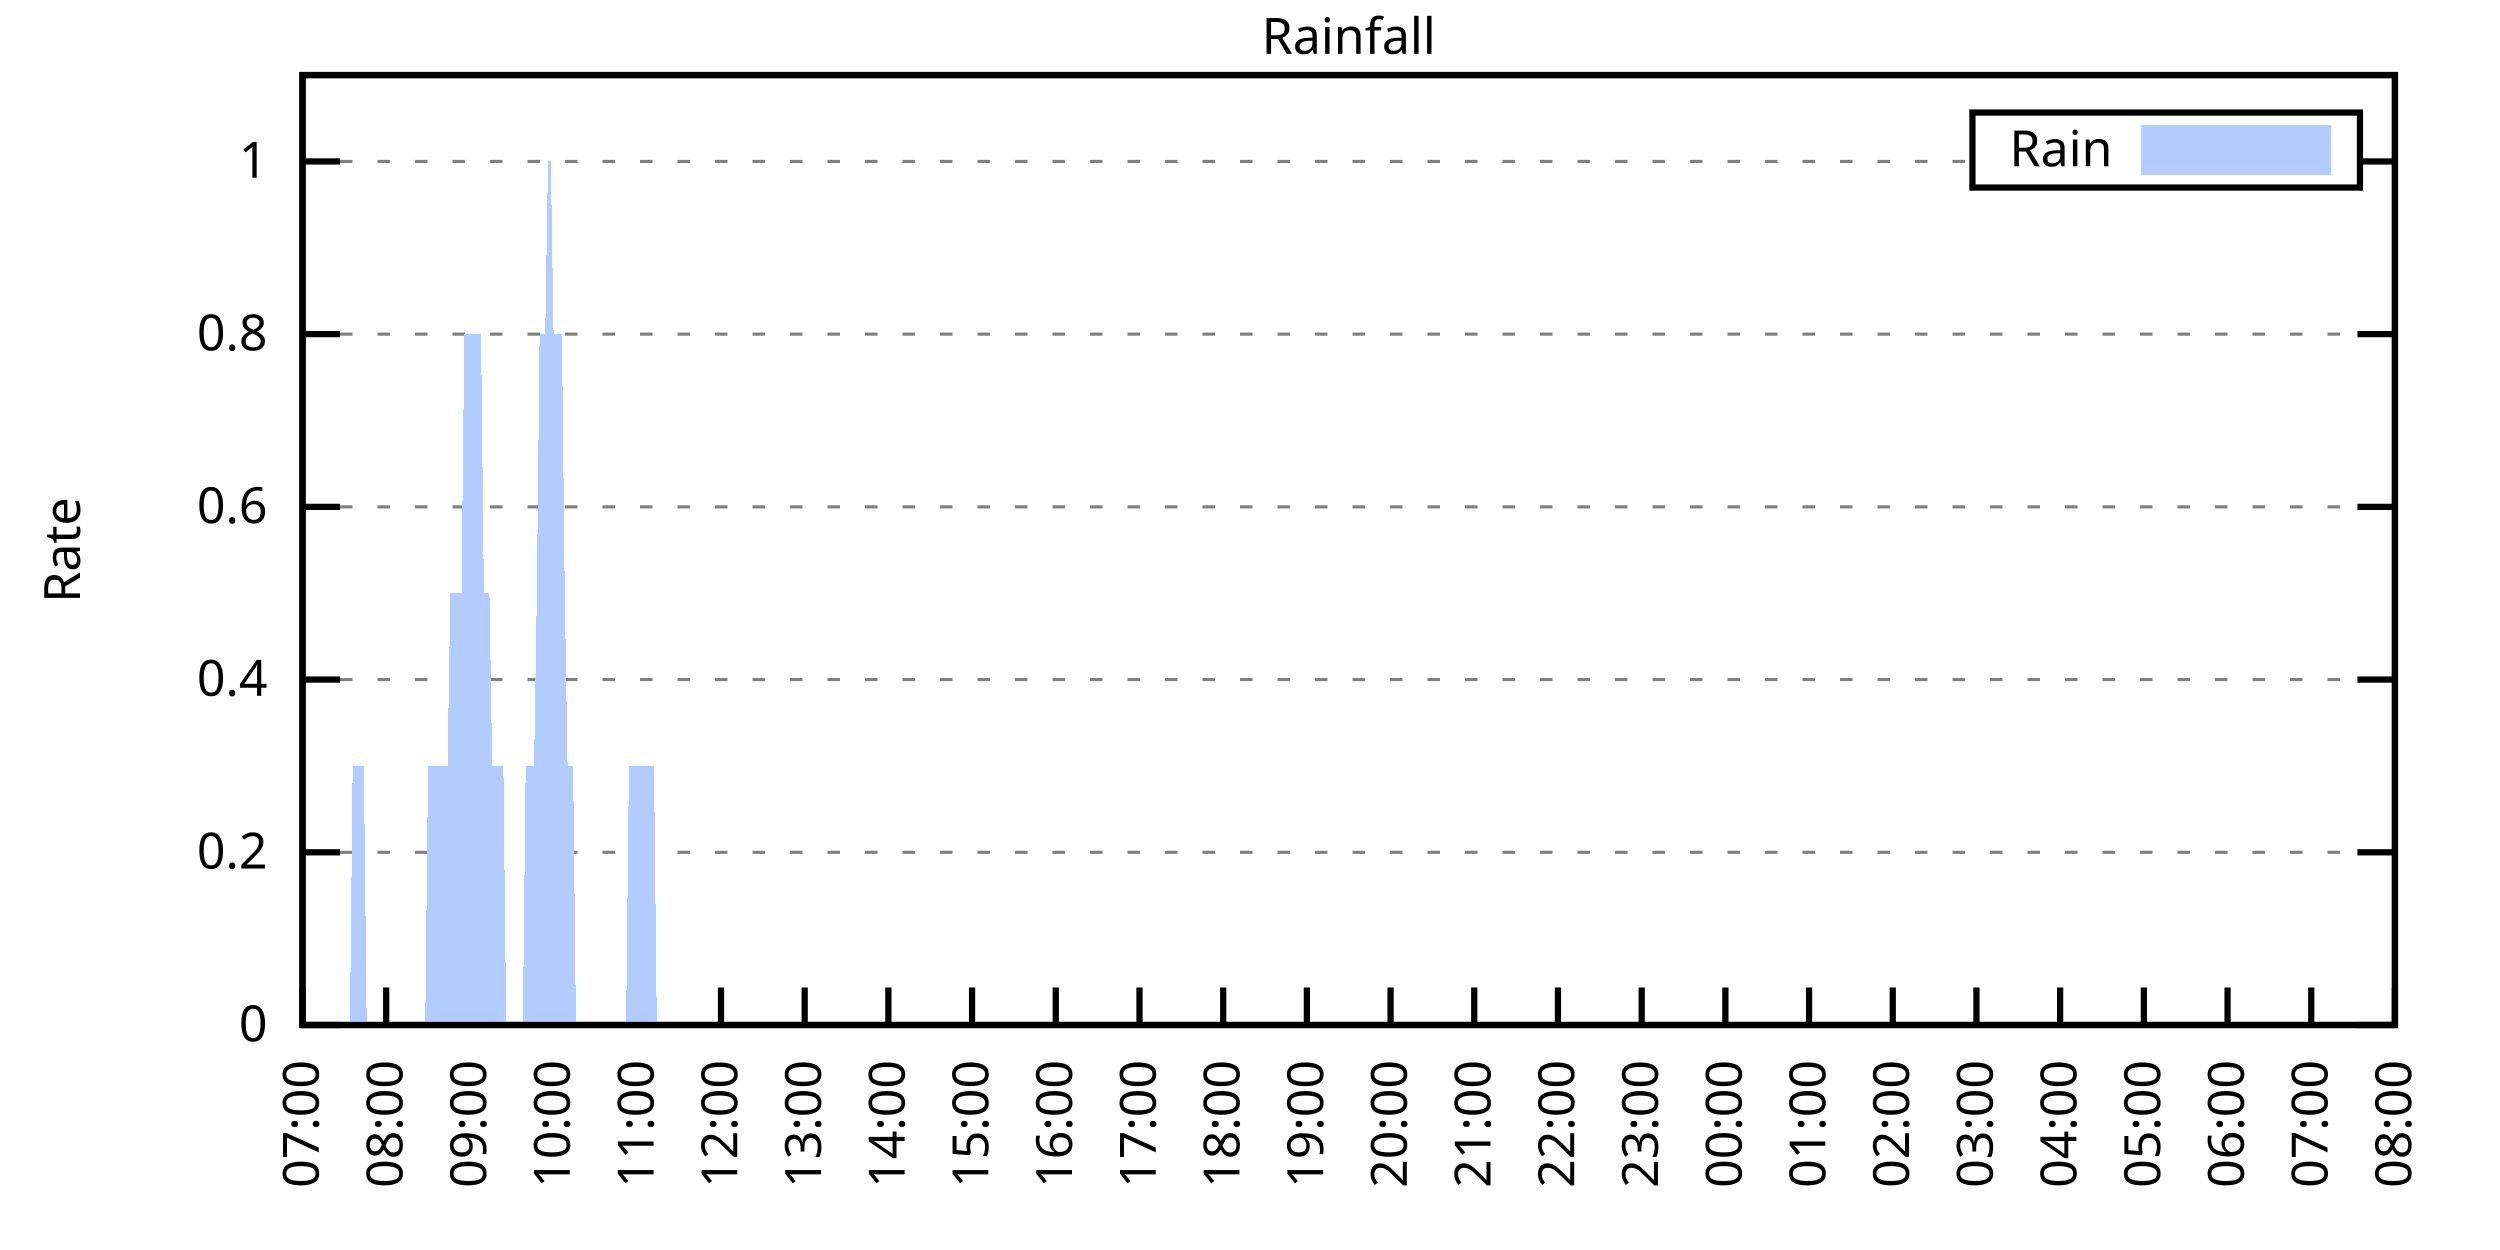
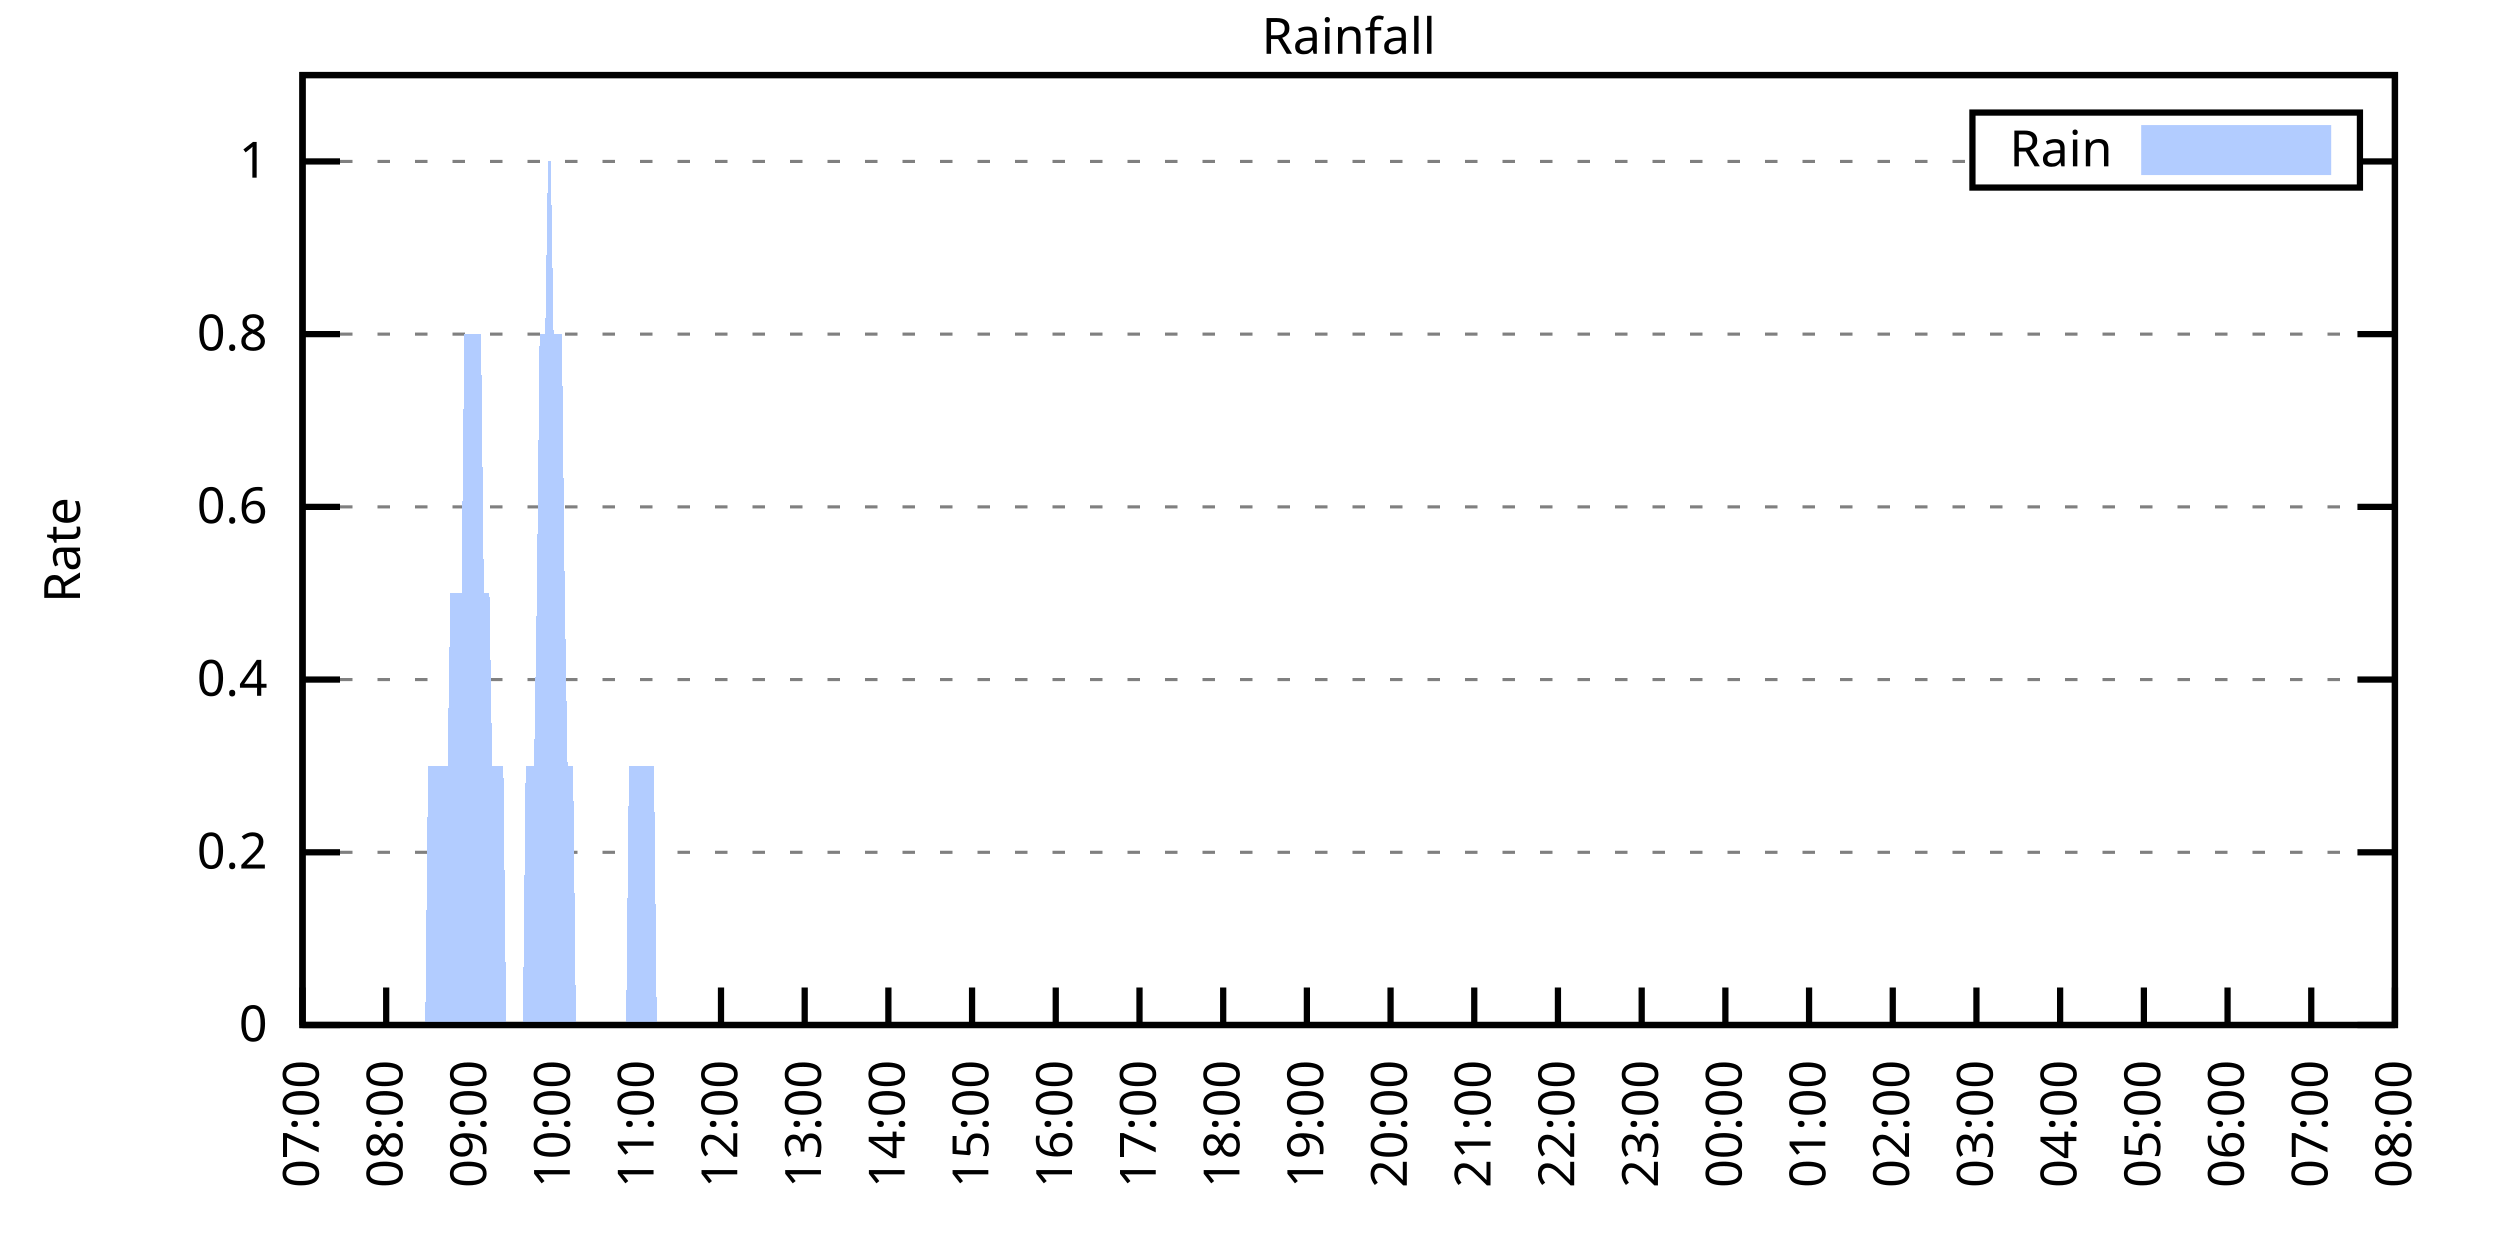
<svg xmlns="http://www.w3.org/2000/svg" xmlns:xlink="http://www.w3.org/1999/xlink" width="400" height="200" viewBox="0 0 400 200">
  <g id="gnuplot_canvas">
    <rect x="0" y="0" width="400" height="200" fill="none" />
    <defs>
      <circle id="gpDot" r="0.5" stroke-width="0.5" stroke="currentColor" />
      <path id="gpPt0" stroke-width="0.333" stroke="currentColor" d="M-1,0 h2 M0,-1 v2" />
      <path id="gpPt1" stroke-width="0.333" stroke="currentColor" d="M-1,-1 L1,1 M1,-1 L-1,1" />
      <path id="gpPt2" stroke-width="0.333" stroke="currentColor" d="M-1,0 L1,0 M0,-1 L0,1 M-1,-1 L1,1 M-1,1 L1,-1" />
      <rect id="gpPt3" stroke-width="0.333" stroke="currentColor" x="-1" y="-1" width="2" height="2" />
      <rect id="gpPt4" stroke-width="0.333" stroke="currentColor" fill="currentColor" x="-1" y="-1" width="2" height="2" />
      <circle id="gpPt5" stroke-width="0.333" stroke="currentColor" cx="0" cy="0" r="1" />
      <use xlink:href="#gpPt5" id="gpPt6" fill="currentColor" stroke="none" />
      <path id="gpPt7" stroke-width="0.333" stroke="currentColor" d="M0,-1.33 L-1.33,0.67 L1.33,0.67 z" />
      <use xlink:href="#gpPt7" id="gpPt8" fill="currentColor" stroke="none" />
      <use xlink:href="#gpPt7" id="gpPt9" stroke="currentColor" transform="rotate(180)" />
      <use xlink:href="#gpPt9" id="gpPt10" fill="currentColor" stroke="none" />
      <use xlink:href="#gpPt3" id="gpPt11" stroke="currentColor" transform="rotate(45)" />
      <use xlink:href="#gpPt11" id="gpPt12" fill="currentColor" stroke="none" />
      <path id="gpPt13" stroke-width="0.333" stroke="currentColor" d="M0,1.330 L1.265,0.411 L0.782,-1.067 L-0.782,-1.076 L-1.265,0.411 z" />
      <use xlink:href="#gpPt13" id="gpPt14" fill="currentColor" stroke="none" />
      <filter id="textbox" filterUnits="objectBoundingBox" x="0" y="0" height="1" width="1">
        <feFlood flood-color="white" flood-opacity="1" result="bgnd" />
        <feComposite in="SourceGraphic" in2="bgnd" operator="atop" />
      </filter>
      <filter id="greybox" filterUnits="objectBoundingBox" x="0" y="0" height="1" width="1">
        <feFlood flood-color="lightgrey" flood-opacity="1" result="grey" />
        <feComposite in="SourceGraphic" in2="grey" operator="atop" />
      </filter>
    </defs>
    <g fill="none" color="white" stroke="currentColor" stroke-width="1.00" stroke-linecap="butt" stroke-linejoin="miter">
</g>
    <g fill="none" color="black" stroke="currentColor" stroke-width="1.00" stroke-linecap="butt" stroke-linejoin="miter">
      <g stroke="none" shape-rendering="crispEdges">
        <polygon fill="rgb(255, 255, 255)" points="48.40,164.00 383.18,164.00 383.18,12.02 48.40,12.02 " />
      </g>
    </g>
    <g fill="none" color="black" stroke="currentColor" stroke-width="1.00" stroke-linecap="butt" stroke-linejoin="miter">
</g>
    <g fill="none" color="black" stroke="black" stroke-width="0.50" stroke-linecap="butt" stroke-linejoin="miter">
</g>
    <g fill="none" color="gray" stroke="currentColor" stroke-width="0.50" stroke-linecap="butt" stroke-linejoin="miter">
      <path stroke="gray" stroke-dasharray="2,4" class="gridline" d="M48.40,164.00 L383.19,164.00  " />
    </g>
    <g fill="none" color="gray" stroke="gray" stroke-width="1.00" stroke-linecap="butt" stroke-linejoin="miter">
</g>
    <g fill="none" color="black" stroke="currentColor" stroke-width="1.00" stroke-linecap="butt" stroke-linejoin="miter">
      <path stroke="black" d="M48.40,164.00 L54.40,164.00 M383.19,164.00 L377.19,164.00  " />
      <g transform="translate(42.80,166.60)" stroke="none" fill="black" font-family="Sans" font-size="8.00" text-anchor="end">
        <text>
          <tspan font-family="Sans"> 0</tspan>
        </text>
      </g>
    </g>
    <g fill="none" color="black" stroke="currentColor" stroke-width="1.00" stroke-linecap="butt" stroke-linejoin="miter">
</g>
    <g fill="none" color="black" stroke="black" stroke-width="0.50" stroke-linecap="butt" stroke-linejoin="miter">
</g>
    <g fill="none" color="gray" stroke="currentColor" stroke-width="0.50" stroke-linecap="butt" stroke-linejoin="miter">
      <path stroke="gray" stroke-dasharray="2,4" class="gridline" d="M48.40,136.37 L383.19,136.37  " />
    </g>
    <g fill="none" color="gray" stroke="gray" stroke-width="1.00" stroke-linecap="butt" stroke-linejoin="miter">
</g>
    <g fill="none" color="black" stroke="currentColor" stroke-width="1.00" stroke-linecap="butt" stroke-linejoin="miter">
      <path stroke="black" d="M48.40,136.37 L54.40,136.37 M383.19,136.37 L377.19,136.37  " />
      <g transform="translate(42.80,138.97)" stroke="none" fill="black" font-family="Sans" font-size="8.00" text-anchor="end">
        <text>
          <tspan font-family="Sans"> 0.2</tspan>
        </text>
      </g>
    </g>
    <g fill="none" color="black" stroke="currentColor" stroke-width="1.00" stroke-linecap="butt" stroke-linejoin="miter">
</g>
    <g fill="none" color="black" stroke="black" stroke-width="0.50" stroke-linecap="butt" stroke-linejoin="miter">
</g>
    <g fill="none" color="gray" stroke="currentColor" stroke-width="0.50" stroke-linecap="butt" stroke-linejoin="miter">
      <path stroke="gray" stroke-dasharray="2,4" class="gridline" d="M48.40,108.73 L383.19,108.73  " />
    </g>
    <g fill="none" color="gray" stroke="gray" stroke-width="1.00" stroke-linecap="butt" stroke-linejoin="miter">
</g>
    <g fill="none" color="black" stroke="currentColor" stroke-width="1.00" stroke-linecap="butt" stroke-linejoin="miter">
      <path stroke="black" d="M48.40,108.73 L54.40,108.73 M383.19,108.73 L377.19,108.73  " />
      <g transform="translate(42.80,111.33)" stroke="none" fill="black" font-family="Sans" font-size="8.00" text-anchor="end">
        <text>
          <tspan font-family="Sans"> 0.4</tspan>
        </text>
      </g>
    </g>
    <g fill="none" color="black" stroke="currentColor" stroke-width="1.00" stroke-linecap="butt" stroke-linejoin="miter">
</g>
    <g fill="none" color="black" stroke="black" stroke-width="0.50" stroke-linecap="butt" stroke-linejoin="miter">
</g>
    <g fill="none" color="gray" stroke="currentColor" stroke-width="0.50" stroke-linecap="butt" stroke-linejoin="miter">
      <path stroke="gray" stroke-dasharray="2,4" class="gridline" d="M48.40,81.10 L383.19,81.10  " />
    </g>
    <g fill="none" color="gray" stroke="gray" stroke-width="1.00" stroke-linecap="butt" stroke-linejoin="miter">
</g>
    <g fill="none" color="black" stroke="currentColor" stroke-width="1.00" stroke-linecap="butt" stroke-linejoin="miter">
      <path stroke="black" d="M48.40,81.10 L54.40,81.10 M383.19,81.10 L377.19,81.10  " />
      <g transform="translate(42.80,83.70)" stroke="none" fill="black" font-family="Sans" font-size="8.00" text-anchor="end">
        <text>
          <tspan font-family="Sans"> 0.6</tspan>
        </text>
      </g>
    </g>
    <g fill="none" color="black" stroke="currentColor" stroke-width="1.00" stroke-linecap="butt" stroke-linejoin="miter">
</g>
    <g fill="none" color="black" stroke="black" stroke-width="0.50" stroke-linecap="butt" stroke-linejoin="miter">
</g>
    <g fill="none" color="gray" stroke="currentColor" stroke-width="0.50" stroke-linecap="butt" stroke-linejoin="miter">
      <path stroke="gray" stroke-dasharray="2,4" class="gridline" d="M48.40,53.46 L383.19,53.46  " />
    </g>
    <g fill="none" color="gray" stroke="gray" stroke-width="1.00" stroke-linecap="butt" stroke-linejoin="miter">
</g>
    <g fill="none" color="black" stroke="currentColor" stroke-width="1.00" stroke-linecap="butt" stroke-linejoin="miter">
      <path stroke="black" d="M48.40,53.46 L54.40,53.46 M383.19,53.46 L377.19,53.46  " />
      <g transform="translate(42.80,56.06)" stroke="none" fill="black" font-family="Sans" font-size="8.00" text-anchor="end">
        <text>
          <tspan font-family="Sans"> 0.8</tspan>
        </text>
      </g>
    </g>
    <g fill="none" color="black" stroke="currentColor" stroke-width="1.00" stroke-linecap="butt" stroke-linejoin="miter">
</g>
    <g fill="none" color="black" stroke="black" stroke-width="0.50" stroke-linecap="butt" stroke-linejoin="miter">
</g>
    <g fill="none" color="gray" stroke="currentColor" stroke-width="0.50" stroke-linecap="butt" stroke-linejoin="miter">
      <path stroke="gray" stroke-dasharray="2,4" class="gridline" d="M48.40,25.83 L315.59,25.83 M377.59,25.83 L383.19,25.83  " />
    </g>
    <g fill="none" color="gray" stroke="gray" stroke-width="1.00" stroke-linecap="butt" stroke-linejoin="miter">
</g>
    <g fill="none" color="black" stroke="currentColor" stroke-width="1.00" stroke-linecap="butt" stroke-linejoin="miter">
      <path stroke="black" d="M48.40,25.83 L54.40,25.83 M383.19,25.83 L377.19,25.83  " />
      <g transform="translate(42.80,28.43)" stroke="none" fill="black" font-family="Sans" font-size="8.00" text-anchor="end">
        <text>
          <tspan font-family="Sans"> 1</tspan>
        </text>
      </g>
    </g>
    <g fill="none" color="black" stroke="currentColor" stroke-width="1.00" stroke-linecap="butt" stroke-linejoin="miter">
      <path stroke="black" d="M48.40,164.00 L48.40,158.00  " />
      <g transform="translate(51.00,169.60) rotate(270.00)" stroke="none" fill="black" font-family="Sans" font-size="8.00" text-anchor="end">
        <text>
          <tspan font-family="Sans">07:00</tspan>
        </text>
      </g>
    </g>
    <g fill="none" color="black" stroke="currentColor" stroke-width="1.00" stroke-linecap="butt" stroke-linejoin="miter">
      <path stroke="black" d="M61.79,164.00 L61.79,158.00  " />
      <g transform="translate(64.39,169.60) rotate(270.00)" stroke="none" fill="black" font-family="Sans" font-size="8.00" text-anchor="end">
        <text>
          <tspan font-family="Sans">08:00</tspan>
        </text>
      </g>
    </g>
    <g fill="none" color="black" stroke="currentColor" stroke-width="1.00" stroke-linecap="butt" stroke-linejoin="miter">
      <path stroke="black" d="M75.18,164.00 L75.18,158.00  " />
      <g transform="translate(77.78,169.60) rotate(270.00)" stroke="none" fill="black" font-family="Sans" font-size="8.00" text-anchor="end">
        <text>
          <tspan font-family="Sans">09:00</tspan>
        </text>
      </g>
    </g>
    <g fill="none" color="black" stroke="currentColor" stroke-width="1.00" stroke-linecap="butt" stroke-linejoin="miter">
      <path stroke="black" d="M88.57,164.00 L88.57,158.00  " />
      <g transform="translate(91.17,169.60) rotate(270.00)" stroke="none" fill="black" font-family="Sans" font-size="8.00" text-anchor="end">
        <text>
          <tspan font-family="Sans">10:00</tspan>
        </text>
      </g>
    </g>
    <g fill="none" color="black" stroke="currentColor" stroke-width="1.00" stroke-linecap="butt" stroke-linejoin="miter">
      <path stroke="black" d="M101.97,164.00 L101.97,158.00  " />
      <g transform="translate(104.57,169.60) rotate(270.00)" stroke="none" fill="black" font-family="Sans" font-size="8.00" text-anchor="end">
        <text>
          <tspan font-family="Sans">11:00</tspan>
        </text>
      </g>
    </g>
    <g fill="none" color="black" stroke="currentColor" stroke-width="1.00" stroke-linecap="butt" stroke-linejoin="miter">
      <path stroke="black" d="M115.36,164.00 L115.36,158.00  " />
      <g transform="translate(117.96,169.60) rotate(270.00)" stroke="none" fill="black" font-family="Sans" font-size="8.00" text-anchor="end">
        <text>
          <tspan font-family="Sans">12:00</tspan>
        </text>
      </g>
    </g>
    <g fill="none" color="black" stroke="currentColor" stroke-width="1.00" stroke-linecap="butt" stroke-linejoin="miter">
      <path stroke="black" d="M128.75,164.00 L128.75,158.00  " />
      <g transform="translate(131.35,169.60) rotate(270.00)" stroke="none" fill="black" font-family="Sans" font-size="8.00" text-anchor="end">
        <text>
          <tspan font-family="Sans">13:00</tspan>
        </text>
      </g>
    </g>
    <g fill="none" color="black" stroke="currentColor" stroke-width="1.00" stroke-linecap="butt" stroke-linejoin="miter">
      <path stroke="black" d="M142.14,164.00 L142.14,158.00  " />
      <g transform="translate(144.74,169.60) rotate(270.00)" stroke="none" fill="black" font-family="Sans" font-size="8.00" text-anchor="end">
        <text>
          <tspan font-family="Sans">14:00</tspan>
        </text>
      </g>
    </g>
    <g fill="none" color="black" stroke="currentColor" stroke-width="1.00" stroke-linecap="butt" stroke-linejoin="miter">
      <path stroke="black" d="M155.53,164.00 L155.53,158.00  " />
      <g transform="translate(158.13,169.60) rotate(270.00)" stroke="none" fill="black" font-family="Sans" font-size="8.00" text-anchor="end">
        <text>
          <tspan font-family="Sans">15:00</tspan>
        </text>
      </g>
    </g>
    <g fill="none" color="black" stroke="currentColor" stroke-width="1.00" stroke-linecap="butt" stroke-linejoin="miter">
      <path stroke="black" d="M168.92,164.00 L168.92,158.00  " />
      <g transform="translate(171.52,169.60) rotate(270.00)" stroke="none" fill="black" font-family="Sans" font-size="8.00" text-anchor="end">
        <text>
          <tspan font-family="Sans">16:00</tspan>
        </text>
      </g>
    </g>
    <g fill="none" color="black" stroke="currentColor" stroke-width="1.00" stroke-linecap="butt" stroke-linejoin="miter">
      <path stroke="black" d="M182.32,164.00 L182.32,158.00  " />
      <g transform="translate(184.92,169.60) rotate(270.00)" stroke="none" fill="black" font-family="Sans" font-size="8.00" text-anchor="end">
        <text>
          <tspan font-family="Sans">17:00</tspan>
        </text>
      </g>
    </g>
    <g fill="none" color="black" stroke="currentColor" stroke-width="1.00" stroke-linecap="butt" stroke-linejoin="miter">
      <path stroke="black" d="M195.71,164.00 L195.71,158.00  " />
      <g transform="translate(198.31,169.60) rotate(270.00)" stroke="none" fill="black" font-family="Sans" font-size="8.00" text-anchor="end">
        <text>
          <tspan font-family="Sans">18:00</tspan>
        </text>
      </g>
    </g>
    <g fill="none" color="black" stroke="currentColor" stroke-width="1.00" stroke-linecap="butt" stroke-linejoin="miter">
      <path stroke="black" d="M209.10,164.00 L209.10,158.00  " />
      <g transform="translate(211.70,169.60) rotate(270.00)" stroke="none" fill="black" font-family="Sans" font-size="8.00" text-anchor="end">
        <text>
          <tspan font-family="Sans">19:00</tspan>
        </text>
      </g>
    </g>
    <g fill="none" color="black" stroke="currentColor" stroke-width="1.00" stroke-linecap="butt" stroke-linejoin="miter">
      <path stroke="black" d="M222.49,164.00 L222.49,158.00  " />
      <g transform="translate(225.09,169.60) rotate(270.00)" stroke="none" fill="black" font-family="Sans" font-size="8.00" text-anchor="end">
        <text>
          <tspan font-family="Sans">20:00</tspan>
        </text>
      </g>
    </g>
    <g fill="none" color="black" stroke="currentColor" stroke-width="1.00" stroke-linecap="butt" stroke-linejoin="miter">
      <path stroke="black" d="M235.88,164.00 L235.88,158.00  " />
      <g transform="translate(238.48,169.60) rotate(270.00)" stroke="none" fill="black" font-family="Sans" font-size="8.00" text-anchor="end">
        <text>
          <tspan font-family="Sans">21:00</tspan>
        </text>
      </g>
    </g>
    <g fill="none" color="black" stroke="currentColor" stroke-width="1.00" stroke-linecap="butt" stroke-linejoin="miter">
      <path stroke="black" d="M249.27,164.00 L249.27,158.00  " />
      <g transform="translate(251.87,169.60) rotate(270.00)" stroke="none" fill="black" font-family="Sans" font-size="8.00" text-anchor="end">
        <text>
          <tspan font-family="Sans">22:00</tspan>
        </text>
      </g>
    </g>
    <g fill="none" color="black" stroke="currentColor" stroke-width="1.00" stroke-linecap="butt" stroke-linejoin="miter">
      <path stroke="black" d="M262.67,164.00 L262.67,158.00  " />
      <g transform="translate(265.27,169.60) rotate(270.00)" stroke="none" fill="black" font-family="Sans" font-size="8.00" text-anchor="end">
        <text>
          <tspan font-family="Sans">23:00</tspan>
        </text>
      </g>
    </g>
    <g fill="none" color="black" stroke="currentColor" stroke-width="1.00" stroke-linecap="butt" stroke-linejoin="miter">
      <path stroke="black" d="M276.06,164.00 L276.06,158.00  " />
      <g transform="translate(278.66,169.60) rotate(270.00)" stroke="none" fill="black" font-family="Sans" font-size="8.00" text-anchor="end">
        <text>
          <tspan font-family="Sans">00:00</tspan>
        </text>
      </g>
    </g>
    <g fill="none" color="black" stroke="currentColor" stroke-width="1.00" stroke-linecap="butt" stroke-linejoin="miter">
      <path stroke="black" d="M289.45,164.00 L289.45,158.00  " />
      <g transform="translate(292.05,169.60) rotate(270.00)" stroke="none" fill="black" font-family="Sans" font-size="8.00" text-anchor="end">
        <text>
          <tspan font-family="Sans">01:00</tspan>
        </text>
      </g>
    </g>
    <g fill="none" color="black" stroke="currentColor" stroke-width="1.00" stroke-linecap="butt" stroke-linejoin="miter">
      <path stroke="black" d="M302.84,164.00 L302.84,158.00  " />
      <g transform="translate(305.44,169.60) rotate(270.00)" stroke="none" fill="black" font-family="Sans" font-size="8.00" text-anchor="end">
        <text>
          <tspan font-family="Sans">02:00</tspan>
        </text>
      </g>
    </g>
    <g fill="none" color="black" stroke="currentColor" stroke-width="1.00" stroke-linecap="butt" stroke-linejoin="miter">
      <path stroke="black" d="M316.23,164.00 L316.23,158.00  " />
      <g transform="translate(318.83,169.60) rotate(270.00)" stroke="none" fill="black" font-family="Sans" font-size="8.00" text-anchor="end">
        <text>
          <tspan font-family="Sans">03:00</tspan>
        </text>
      </g>
    </g>
    <g fill="none" color="black" stroke="currentColor" stroke-width="1.00" stroke-linecap="butt" stroke-linejoin="miter">
      <path stroke="black" d="M329.62,164.00 L329.62,158.00  " />
      <g transform="translate(332.22,169.60) rotate(270.00)" stroke="none" fill="black" font-family="Sans" font-size="8.00" text-anchor="end">
        <text>
          <tspan font-family="Sans">04:00</tspan>
        </text>
      </g>
    </g>
    <g fill="none" color="black" stroke="currentColor" stroke-width="1.00" stroke-linecap="butt" stroke-linejoin="miter">
      <path stroke="black" d="M343.02,164.00 L343.02,158.00  " />
      <g transform="translate(345.62,169.60) rotate(270.00)" stroke="none" fill="black" font-family="Sans" font-size="8.00" text-anchor="end">
        <text>
          <tspan font-family="Sans">05:00</tspan>
        </text>
      </g>
    </g>
    <g fill="none" color="black" stroke="currentColor" stroke-width="1.00" stroke-linecap="butt" stroke-linejoin="miter">
      <path stroke="black" d="M356.41,164.00 L356.41,158.00  " />
      <g transform="translate(359.01,169.60) rotate(270.00)" stroke="none" fill="black" font-family="Sans" font-size="8.00" text-anchor="end">
        <text>
          <tspan font-family="Sans">06:00</tspan>
        </text>
      </g>
    </g>
    <g fill="none" color="black" stroke="currentColor" stroke-width="1.00" stroke-linecap="butt" stroke-linejoin="miter">
      <path stroke="black" d="M369.80,164.00 L369.80,158.00  " />
      <g transform="translate(372.40,169.60) rotate(270.00)" stroke="none" fill="black" font-family="Sans" font-size="8.00" text-anchor="end">
        <text>
          <tspan font-family="Sans">07:00</tspan>
        </text>
      </g>
    </g>
    <g fill="none" color="black" stroke="currentColor" stroke-width="1.00" stroke-linecap="butt" stroke-linejoin="miter">
      <path stroke="black" d="M383.19,164.00 L383.19,158.00  " />
      <g transform="translate(385.79,169.60) rotate(270.00)" stroke="none" fill="black" font-family="Sans" font-size="8.00" text-anchor="end">
        <text>
          <tspan font-family="Sans">08:00</tspan>
        </text>
      </g>
    </g>
    <g fill="none" color="black" stroke="currentColor" stroke-width="1.00" stroke-linecap="butt" stroke-linejoin="miter">
</g>
    <g fill="none" color="black" stroke="currentColor" stroke-width="1.00" stroke-linecap="butt" stroke-linejoin="miter">
      <path stroke="black" d="M48.40,12.01 L48.40,164.00 L383.19,164.00 L383.19,12.01 L48.40,12.01 Z  " />
    </g>
    <g fill="none" color="black" stroke="currentColor" stroke-width="1.00" stroke-linecap="butt" stroke-linejoin="miter">
</g>
    <g fill="none" color="black" stroke="currentColor" stroke-width="1.00" stroke-linecap="butt" stroke-linejoin="miter">
      <path stroke="black" d="M315.59,30.01 L315.59,18.01 L377.59,18.01 L377.59,30.01 L315.59,30.01 Z  " />
    </g>
    <g id="Rainfall_plot_1">
      <g fill="none" color="white" stroke="black" stroke-width="2.00" stroke-linecap="butt" stroke-linejoin="miter">
</g>
      <g fill="none" color="black" stroke="currentColor" stroke-width="2.00" stroke-linecap="butt" stroke-linejoin="miter">
        <g transform="translate(337.99,26.61)" stroke="none" fill="black" font-family="Sans" font-size="8.00" text-anchor="end">
          <text>
            <tspan font-family="Sans">Rain</tspan>
          </text>
        </g>
      </g>
      <g fill="none" color="black" stroke="currentColor" stroke-width="2.00" stroke-linecap="butt" stroke-linejoin="miter">
        <g stroke="none" shape-rendering="crispEdges">
          <polygon fill="rgb(178, 204, 255)" points="343.59,27.01 371.99,27.01 371.99,21.01 343.59,21.01 " />
        </g>
        <path stroke="rgb(178, 204, 255)" d="M343.59,27.01 L371.99,27.01 L371.99,21.01 L343.59,21.01 L343.59,27.01 Z  " />
      </g>
      <g fill="none" color="black" stroke="currentColor" stroke-width="2.00" stroke-linecap="butt" stroke-linejoin="miter">
        <g stroke="none" shape-rendering="crispEdges">
-           <polygon fill="rgb(178, 204, 255)" points="51.97,164.00 52.42,164.00 52.86,164.00 53.31,164.00 53.76,164.00 54.20,164.00 54.65,164.00 55.10,164.00 55.54,164.00 55.99,164.00 56.43,122.55 56.88,122.55 57.33,122.55 57.77,122.55 58.22,122.55 58.67,164.00 59.11,164.00 59.56,164.00 60.01,164.00 60.45,164.00 60.90,164.00 61.35,164.00 61.79,164.00 62.24,164.00 62.68,164.00 63.13,164.00 63.58,164.00 64.02,164.00 64.47,164.00 64.92,164.00 65.36,164.00 65.81,164.00 66.26,164.00 66.70,164.00 67.15,164.00 67.59,164.00 68.04,164.00 68.49,122.55 68.93,122.55 69.38,122.55 69.83,122.55 70.27,122.55 70.72,122.55 71.17,122.55 71.61,122.55 72.06,94.91 72.50,94.91 72.95,94.91 73.40,94.91 73.84,94.91 74.29,53.46 74.74,53.46 75.18,53.46 75.63,53.46 76.08,53.46 76.52,53.46 76.97,53.46 77.42,94.91 77.86,94.91 78.31,94.91 78.75,122.55 79.20,122.55 79.65,122.55 80.09,122.55 80.54,122.55 80.99,164.00 81.43,164.00 81.88,164.00 82.33,164.00 82.77,164.00 83.22,164.00 83.66,164.00 84.11,122.55 84.56,122.55 85.00,122.55 85.45,122.55 85.90,94.91 86.34,53.46 86.79,53.46 87.24,53.46 87.68,25.83 88.13,25.83 88.57,53.46 89.02,53.46 89.47,53.46 89.91,53.46 90.36,94.91 90.81,122.55 91.25,122.55 91.70,122.55 92.15,164.00 92.59,164.00 93.04,164.00 93.49,164.00 93.93,164.00 94.38,164.00 94.82,164.00 95.27,164.00 95.72,164.00 96.16,164.00 96.61,164.00 97.06,164.00 97.50,164.00 97.95,164.00 98.40,164.00 98.84,164.00 99.29,164.00 99.73,164.00 100.18,164.00 100.63,122.55 101.07,122.55 101.52,122.55 101.97,122.55 102.41,122.55 102.86,122.55 103.31,122.55 103.75,122.55 104.20,122.55 104.64,122.55 105.09,164.00 105.54,164.00 105.98,164.00 106.43,164.00 106.88,164.00 107.32,164.00 107.77,164.00 108.22,164.00 108.66,164.00 109.11,164.00 109.55,164.00 110.00,164.00 110.45,164.00 110.89,164.00 111.34,164.00 111.79,164.00 112.23,164.00 112.68,164.00 113.13,164.00 113.57,164.00 114.02,164.00 114.47,164.00 114.91,164.00 115.36,164.00 115.80,164.00 116.25,164.00 116.70,164.00 117.14,164.00 117.59,164.00 118.04,164.00 118.48,164.00 118.93,164.00 119.38,164.00 119.82,164.00 120.27,164.00 120.71,164.00 121.16,164.00 121.61,164.00 122.05,164.00 122.50,164.00 122.95,164.00 123.39,164.00 123.84,164.00 124.29,164.00 124.73,164.00 125.18,164.00 125.62,164.00 126.07,164.00 126.52,164.00 126.96,164.00 127.41,164.00 127.86,164.00 128.30,164.00 128.75,164.00 129.20,164.00 129.64,164.00 130.09,164.00 130.54,164.00 130.98,164.00 131.43,164.00 131.87,164.00 132.32,164.00 132.77,164.00 133.21,164.00 133.66,164.00 134.11,164.00 134.55,164.00 135.00,164.00 135.45,164.00 135.89,164.00 136.34,164.00 136.78,164.00 137.23,164.00 137.68,164.00 138.12,164.00 138.57,164.00 139.02,164.00 139.46,164.00 139.91,164.00 140.36,164.00 140.80,164.00 141.25,164.00 141.69,164.00 142.14,164.00 142.59,164.00 143.03,164.00 143.48,164.00 143.93,164.00 144.37,164.00 144.82,164.00 145.27,164.00 145.71,164.00 146.16,164.00 146.61,164.00 147.05,164.00 147.50,164.00 147.94,164.00 148.39,164.00 148.84,164.00 149.28,164.00 149.73,164.00 150.18,164.00 150.62,164.00 151.07,164.00 151.52,164.00 151.96,164.00 152.41,164.00 152.85,164.00 153.30,164.00 153.75,164.00 154.19,164.00 154.64,164.00 155.09,164.00 155.53,164.00 155.98,164.00 156.43,164.00 156.87,164.00 157.32,164.00 157.76,164.00 158.21,164.00 158.66,164.00 159.10,164.00 159.55,164.00 160.00,164.00 160.44,164.00 160.89,164.00 161.34,164.00 161.78,164.00 162.23,164.00 162.67,164.00 163.12,164.00 163.57,164.00 164.01,164.00 164.46,164.00 164.91,164.00 165.35,164.00 165.80,164.00 166.25,164.00 166.69,164.00 167.14,164.00 167.59,164.00 168.03,164.00 168.48,164.00 168.92,164.00 169.37,164.00 169.82,164.00 170.26,164.00 170.71,164.00 171.16,164.00 171.60,164.00 172.05,164.00 172.50,164.00 172.94,164.00 173.39,164.00 173.83,164.00 174.28,164.00 174.73,164.00 175.17,164.00 175.62,164.00 176.07,164.00 176.51,164.00 176.96,164.00 177.41,164.00 177.85,164.00 178.30,164.00 178.74,164.00 179.19,164.00 179.64,164.00 180.08,164.00 180.53,164.00 180.98,164.00 181.42,164.00 181.87,164.00 182.32,164.00 182.76,164.00 183.21,164.00 183.66,164.00 184.10,164.00 184.55,164.00 184.99,164.00 185.44,164.00 185.89,164.00 186.33,164.00 186.78,164.00 187.23,164.00 187.67,164.00 188.12,164.00 188.57,164.00 189.01,164.00 189.46,164.00 189.90,164.00 190.35,164.00 190.80,164.00 191.24,164.00 191.69,164.00 192.14,164.00 192.58,164.00 193.03,164.00 193.48,164.00 193.92,164.00 194.37,164.00 194.81,164.00 195.26,164.00 195.71,164.00 196.15,164.00 196.60,164.00 197.05,164.00 197.49,164.00 197.94,164.00 198.39,164.00 198.83,164.00 199.28,164.00 199.73,164.00 200.17,164.00 200.62,164.00 201.06,164.00 201.51,164.00 201.96,164.00 202.40,164.00 202.85,164.00 203.30,164.00 203.74,164.00 204.19,164.00 204.64,164.00 205.08,164.00 205.53,164.00 205.97,164.00 206.42,164.00 206.87,164.00 207.31,164.00 207.76,164.00 208.21,164.00 208.65,164.00 209.10,164.00 209.55,164.00 209.99,164.00 210.44,164.00 210.88,164.00 211.33,164.00 211.78,164.00 212.22,164.00 212.67,164.00 213.12,164.00 213.56,164.00 214.01,164.00 214.46,164.00 214.90,164.00 215.35,164.00 215.80,164.00 216.24,164.00 216.69,164.00 217.13,164.00 217.58,164.00 218.03,164.00 218.47,164.00 218.92,164.00 219.37,164.00 219.81,164.00 220.26,164.00 220.71,164.00 221.15,164.00 221.60,164.00 222.04,164.00 222.49,164.00 222.94,164.00 223.38,164.00 223.83,164.00 224.28,164.00 224.72,164.00 225.17,164.00 225.62,164.00 226.06,164.00 226.51,164.00 226.95,164.00 227.40,164.00 227.85,164.00 228.29,164.00 228.74,164.00 229.19,164.00 229.63,164.00 230.08,164.00 230.53,164.00 230.97,164.00 231.42,164.00 231.86,164.00 232.31,164.00 232.76,164.00 233.20,164.00 233.65,164.00 234.10,164.00 234.54,164.00 234.99,164.00 235.44,164.00 235.88,164.00 236.33,164.00 236.78,164.00 237.22,164.00 237.67,164.00 238.11,164.00 238.56,164.00 239.01,164.00 239.45,164.00 239.90,164.00 240.35,164.00 240.79,164.00 241.24,164.00 241.69,164.00 242.13,164.00 242.58,164.00 243.02,164.00 243.47,164.00 243.92,164.00 244.36,164.00 244.81,164.00 245.26,164.00 245.70,164.00 246.15,164.00 246.60,164.00 247.04,164.00 247.49,164.00 247.93,164.00 248.16,164.00 248.38,164.00 248.83,164.00 249.27,164.00 249.72,164.00 250.17,164.00 250.61,164.00 251.06,164.00 251.51,164.00 251.95,164.00 252.40,164.00 252.85,164.00 253.29,164.00 253.74,164.00 254.18,164.00 254.63,164.00 255.08,164.00 255.52,164.00 255.97,164.00 256.42,164.00 256.86,164.00 257.31,164.00 257.76,164.00 258.20,164.00 258.65,164.00 259.09,164.00 259.54,164.00 259.99,164.00 260.43,164.00 260.88,164.00 261.33,164.00 261.77,164.00 262.22,164.00 262.67,164.00 263.11,164.00 263.56,164.00 264.00,164.00 264.45,164.00 264.90,164.00 265.34,164.00 265.79,164.00 266.24,164.00 266.68,164.00 267.13,164.00 267.58,164.00 268.02,164.00 268.47,164.00 268.92,164.00 269.36,164.00 269.81,164.00 270.25,164.00 270.70,164.00 271.15,164.00 271.59,164.00 272.04,164.00 272.49,164.00 272.93,164.00 273.38,164.00 273.83,164.00 274.27,164.00 274.72,164.00 275.16,164.00 275.61,164.00 276.06,164.00 276.50,164.00 276.95,164.00 277.40,164.00 277.84,164.00 278.29,164.00 278.74,164.00 279.18,164.00 279.63,164.00 280.07,164.00 280.52,164.00 280.97,164.00 281.41,164.00 281.86,164.00 282.31,164.00 282.75,164.00 283.20,164.00 283.65,164.00 284.09,164.00 284.54,164.00 284.98,164.00 285.43,164.00 285.88,164.00 286.32,164.00 286.77,164.00 287.22,164.00 287.66,164.00 288.11,164.00 288.56,164.00 289.00,164.00 289.45,164.00 289.90,164.00 290.34,164.00 290.79,164.00 291.23,164.00 291.68,164.00 292.13,164.00 292.57,164.00 293.02,164.00 293.47,164.00 293.91,164.00 294.36,164.00 294.81,164.00 295.25,164.00 295.70,164.00 296.14,164.00 296.59,164.00 297.04,164.00 297.48,164.00 297.93,164.00 298.38,164.00 298.82,164.00 299.27,164.00 299.72,164.00 300.16,164.00 300.61,164.00 301.05,164.00 301.50,164.00 301.95,164.00 302.39,164.00 302.84,164.00 303.29,164.00 303.73,164.00 304.18,164.00 304.63,164.00 305.07,164.00 305.52,164.00 305.97,164.00 306.41,164.00 306.86,164.00 307.30,164.00 307.75,164.00 308.20,164.00 308.64,164.00 309.09,164.00 309.54,164.00 309.98,164.00 310.43,164.00 310.88,164.00 311.32,164.00 311.77,164.00 312.21,164.00 312.66,164.00 313.11,164.00 313.55,164.00 314.00,164.00 314.45,164.00 314.89,164.00 315.34,164.00 315.79,164.00 316.23,164.00 316.68,164.00 317.12,164.00 317.57,164.00 318.02,164.00 318.46,164.00 318.91,164.00 319.36,164.00 319.80,164.00 320.25,164.00 320.70,164.00 321.14,164.00 321.59,164.00 322.04,164.00 322.48,164.00 322.93,164.00 323.37,164.00 323.82,164.00 324.27,164.00 324.71,164.00 325.16,164.00 325.61,164.00 326.05,164.00 326.50,164.00 326.95,164.00 327.39,164.00 327.84,164.00 328.28,164.00 328.73,164.00 329.18,164.00 329.62,164.00 330.07,164.00 330.52,164.00 330.96,164.00 331.41,164.00 331.86,164.00 332.30,164.00 332.75,164.00 333.19,164.00 333.64,164.00 334.09,164.00 334.53,164.00 334.98,164.00 335.43,164.00 335.87,164.00 336.32,164.00 336.77,164.00 337.21,164.00 337.66,164.00 338.10,164.00 338.55,164.00 339.00,164.00 339.44,164.00 339.89,164.00 340.34,164.00 340.78,164.00 341.23,164.00 341.68,164.00 342.12,164.00 342.57,164.00 343.02,164.00 343.46,164.00 343.91,164.00 344.35,164.00 344.80,164.00 345.25,164.00 345.69,164.00 346.14,164.00 346.59,164.00 347.03,164.00 347.48,164.00 347.93,164.00 348.37,164.00 348.82,164.00 349.26,164.00 349.71,164.00 350.16,164.00 350.60,164.00 351.05,164.00 351.50,164.00 351.94,164.00 352.39,164.00 352.84,164.00 353.28,164.00 353.73,164.00 354.17,164.00 354.62,164.00 355.07,164.00 355.51,164.00 355.96,164.00 356.41,164.00 356.85,164.00 357.30,164.00 357.75,164.00 358.19,164.00 358.64,164.00 359.09,164.00 359.53,164.00 359.98,164.00 360.42,164.00 360.87,164.00 361.32,164.00 361.76,164.00 362.21,164.00 362.66,164.00 363.10,164.00 363.55,164.00 364.00,164.00 364.44,164.00 364.89,164.00 365.33,164.00 365.78,164.00 366.23,164.00 366.67,164.00 367.12,164.00 367.57,164.00 368.01,164.00 368.46,164.00 368.91,164.00 369.35,164.00 369.80,164.00 370.24,164.00 370.69,164.00 371.14,164.00 371.58,164.00 372.03,164.00 372.48,164.00 372.92,164.00 372.92,164.00 51.97,164.00 " />
+           <polygon fill="rgb(178, 204, 255)" points="55.54,164.00 55.99,164.00 56.43,164.00 56.88,164.00 57.33,164.00 57.77,164.00 58.22,164.00 58.67,164.00 59.11,164.00 59.56,164.00 60.01,164.00 60.45,164.00 60.90,164.00 61.35,164.00 61.79,164.00 62.24,164.00 62.68,164.00 63.13,164.00 63.58,164.00 64.02,164.00 64.47,164.00 64.92,164.00 65.36,164.00 65.81,164.00 66.26,164.00 66.70,164.00 67.15,164.00 67.59,164.00 68.04,164.00 68.49,122.55 68.93,122.55 69.38,122.55 69.83,122.55 70.27,122.55 70.72,122.55 71.17,122.55 71.61,122.55 72.06,94.91 72.50,94.91 72.95,94.91 73.40,94.91 73.84,94.91 74.29,53.46 74.74,53.46 75.18,53.46 75.63,53.46 76.08,53.46 76.52,53.46 76.97,53.46 77.42,94.91 77.86,94.91 78.31,94.91 78.75,122.55 79.20,122.55 79.65,122.55 80.09,122.55 80.54,122.55 80.99,164.00 81.43,164.00 81.88,164.00 82.33,164.00 82.77,164.00 83.22,164.00 83.66,164.00 84.11,122.55 84.56,122.55 85.00,122.55 85.45,122.55 85.90,94.91 86.34,53.46 86.79,53.46 87.24,53.46 87.68,25.83 88.13,25.83 88.57,53.46 89.02,53.46 89.47,53.46 89.91,53.46 90.36,94.91 90.81,122.55 91.25,122.55 91.70,122.55 92.15,164.00 92.59,164.00 93.04,164.00 93.49,164.00 93.93,164.00 94.38,164.00 94.82,164.00 95.27,164.00 95.72,164.00 96.16,164.00 96.61,164.00 97.06,164.00 97.50,164.00 97.95,164.00 98.40,164.00 98.84,164.00 99.29,164.00 99.73,164.00 100.18,164.00 100.63,122.55 101.07,122.55 101.52,122.55 101.97,122.55 102.41,122.55 102.86,122.55 103.31,122.55 103.75,122.55 104.20,122.55 104.64,122.55 105.09,164.00 105.54,164.00 105.98,164.00 106.43,164.00 106.88,164.00 107.32,164.00 107.77,164.00 108.22,164.00 108.66,164.00 109.11,164.00 109.55,164.00 110.00,164.00 110.45,164.00 110.89,164.00 111.34,164.00 111.79,164.00 112.23,164.00 112.68,164.00 113.13,164.00 113.57,164.00 114.02,164.00 114.47,164.00 114.91,164.00 115.36,164.00 115.80,164.00 116.25,164.00 116.70,164.00 117.14,164.00 117.59,164.00 118.04,164.00 118.48,164.00 118.93,164.00 119.38,164.00 119.82,164.00 120.27,164.00 120.71,164.00 121.16,164.00 121.61,164.00 122.05,164.00 122.50,164.00 122.95,164.00 123.39,164.00 123.84,164.00 124.29,164.00 124.73,164.00 125.18,164.00 125.62,164.00 126.07,164.00 126.52,164.00 126.96,164.00 127.41,164.00 127.86,164.00 128.30,164.00 128.75,164.00 129.20,164.00 129.64,164.00 130.09,164.00 130.54,164.00 130.98,164.00 131.43,164.00 131.87,164.00 132.32,164.00 132.77,164.00 133.21,164.00 133.66,164.00 134.11,164.00 134.55,164.00 135.00,164.00 135.45,164.00 135.89,164.00 136.34,164.00 136.78,164.00 137.23,164.00 137.68,164.00 138.12,164.00 138.57,164.00 139.02,164.00 139.46,164.00 139.91,164.00 140.36,164.00 140.80,164.00 141.25,164.00 141.69,164.00 142.14,164.00 142.59,164.00 143.03,164.00 143.48,164.00 143.93,164.00 144.37,164.00 144.82,164.00 145.27,164.00 145.71,164.00 146.16,164.00 146.61,164.00 147.05,164.00 147.50,164.00 147.94,164.00 148.39,164.00 148.84,164.00 149.28,164.00 149.73,164.00 150.18,164.00 150.62,164.00 151.07,164.00 151.52,164.00 151.96,164.00 152.41,164.00 152.85,164.00 153.30,164.00 153.75,164.00 154.19,164.00 154.64,164.00 155.09,164.00 155.53,164.00 155.98,164.00 156.43,164.00 156.87,164.00 157.32,164.00 157.76,164.00 158.21,164.00 158.66,164.00 159.10,164.00 159.55,164.00 160.00,164.00 160.44,164.00 160.89,164.00 161.34,164.00 161.78,164.00 162.23,164.00 162.67,164.00 163.12,164.00 163.57,164.00 164.01,164.00 164.46,164.00 164.91,164.00 165.35,164.00 165.80,164.00 166.25,164.00 166.69,164.00 167.14,164.00 167.59,164.00 168.03,164.00 168.48,164.00 168.92,164.00 169.37,164.00 169.82,164.00 170.26,164.00 170.71,164.00 171.16,164.00 171.60,164.00 172.05,164.00 172.50,164.00 172.94,164.00 173.39,164.00 173.83,164.00 174.28,164.00 174.73,164.00 175.17,164.00 175.62,164.00 176.07,164.00 176.51,164.00 176.96,164.00 177.41,164.00 177.85,164.00 178.30,164.00 178.74,164.00 179.19,164.00 179.64,164.00 180.08,164.00 180.53,164.00 180.98,164.00 181.42,164.00 181.87,164.00 182.32,164.00 182.76,164.00 183.21,164.00 183.66,164.00 184.10,164.00 184.55,164.00 184.99,164.00 185.44,164.00 185.89,164.00 186.33,164.00 186.78,164.00 187.23,164.00 187.67,164.00 188.12,164.00 188.57,164.00 189.01,164.00 189.46,164.00 189.90,164.00 190.35,164.00 190.80,164.00 191.24,164.00 191.69,164.00 192.14,164.00 192.58,164.00 193.03,164.00 193.48,164.00 193.92,164.00 194.37,164.00 194.81,164.00 195.26,164.00 195.71,164.00 196.15,164.00 196.60,164.00 197.05,164.00 197.49,164.00 197.94,164.00 198.39,164.00 198.83,164.00 199.28,164.00 199.73,164.00 200.17,164.00 200.62,164.00 201.06,164.00 201.51,164.00 201.96,164.00 202.40,164.00 202.85,164.00 203.30,164.00 203.74,164.00 204.19,164.00 204.64,164.00 205.08,164.00 205.53,164.00 205.97,164.00 206.42,164.00 206.87,164.00 207.31,164.00 207.76,164.00 208.21,164.00 208.65,164.00 209.10,164.00 209.55,164.00 209.99,164.00 210.44,164.00 210.88,164.00 211.33,164.00 211.78,164.00 212.22,164.00 212.67,164.00 213.12,164.00 213.56,164.00 214.01,164.00 214.46,164.00 214.90,164.00 215.35,164.00 215.80,164.00 216.24,164.00 216.69,164.00 217.13,164.00 217.58,164.00 218.03,164.00 218.47,164.00 218.92,164.00 219.37,164.00 219.81,164.00 220.26,164.00 220.71,164.00 221.15,164.00 221.60,164.00 222.04,164.00 222.49,164.00 222.94,164.00 223.38,164.00 223.83,164.00 224.28,164.00 224.72,164.00 225.17,164.00 225.62,164.00 226.06,164.00 226.51,164.00 226.95,164.00 227.40,164.00 227.85,164.00 228.29,164.00 228.74,164.00 229.19,164.00 229.63,164.00 230.08,164.00 230.53,164.00 230.97,164.00 231.42,164.00 231.86,164.00 232.31,164.00 232.76,164.00 233.20,164.00 233.65,164.00 234.10,164.00 234.54,164.00 234.99,164.00 235.44,164.00 235.88,164.00 236.33,164.00 236.78,164.00 237.22,164.00 237.67,164.00 238.11,164.00 238.56,164.00 239.01,164.00 239.45,164.00 239.90,164.00 240.35,164.00 240.79,164.00 241.24,164.00 241.69,164.00 242.13,164.00 242.58,164.00 243.02,164.00 243.47,164.00 243.92,164.00 244.36,164.00 244.81,164.00 245.26,164.00 245.70,164.00 246.15,164.00 246.60,164.00 247.04,164.00 247.49,164.00 247.93,164.00 248.16,164.00 248.38,164.00 248.83,164.00 249.27,164.00 249.72,164.00 250.17,164.00 250.61,164.00 251.06,164.00 251.51,164.00 251.95,164.00 252.40,164.00 252.85,164.00 253.29,164.00 253.74,164.00 254.18,164.00 254.63,164.00 255.08,164.00 255.52,164.00 255.97,164.00 256.42,164.00 256.86,164.00 257.31,164.00 257.76,164.00 258.20,164.00 258.65,164.00 259.09,164.00 259.54,164.00 259.99,164.00 260.43,164.00 260.88,164.00 261.33,164.00 261.77,164.00 262.22,164.00 262.67,164.00 263.11,164.00 263.56,164.00 264.00,164.00 264.45,164.00 264.90,164.00 265.34,164.00 265.79,164.00 266.24,164.00 266.68,164.00 267.13,164.00 267.58,164.00 268.02,164.00 268.47,164.00 268.92,164.00 269.36,164.00 269.81,164.00 270.25,164.00 270.70,164.00 271.15,164.00 271.59,164.00 272.04,164.00 272.49,164.00 272.93,164.00 273.38,164.00 273.83,164.00 274.27,164.00 274.72,164.00 275.16,164.00 275.61,164.00 276.06,164.00 276.50,164.00 276.95,164.00 277.40,164.00 277.84,164.00 278.29,164.00 278.74,164.00 279.18,164.00 279.63,164.00 280.07,164.00 280.52,164.00 280.97,164.00 281.41,164.00 281.86,164.00 282.31,164.00 282.75,164.00 283.20,164.00 283.65,164.00 284.09,164.00 284.54,164.00 284.98,164.00 285.43,164.00 285.88,164.00 286.32,164.00 286.77,164.00 287.22,164.00 287.66,164.00 288.11,164.00 288.56,164.00 289.00,164.00 289.45,164.00 289.90,164.00 290.34,164.00 290.79,164.00 291.23,164.00 291.68,164.00 292.13,164.00 292.57,164.00 293.02,164.00 293.47,164.00 293.91,164.00 294.36,164.00 294.81,164.00 295.25,164.00 295.70,164.00 296.14,164.00 296.59,164.00 297.04,164.00 297.48,164.00 297.93,164.00 298.38,164.00 298.82,164.00 299.27,164.00 299.72,164.00 300.16,164.00 300.61,164.00 301.05,164.00 301.50,164.00 301.95,164.00 302.39,164.00 302.84,164.00 303.29,164.00 303.73,164.00 304.18,164.00 304.63,164.00 305.07,164.00 305.52,164.00 305.97,164.00 306.41,164.00 306.86,164.00 307.30,164.00 307.75,164.00 308.20,164.00 308.64,164.00 309.09,164.00 309.54,164.00 309.98,164.00 310.43,164.00 310.88,164.00 311.32,164.00 311.77,164.00 312.21,164.00 312.66,164.00 313.11,164.00 313.55,164.00 314.00,164.00 314.45,164.00 314.89,164.00 315.34,164.00 315.79,164.00 316.23,164.00 316.68,164.00 317.12,164.00 317.57,164.00 318.02,164.00 318.46,164.00 318.91,164.00 319.36,164.00 319.80,164.00 320.25,164.00 320.70,164.00 321.14,164.00 321.59,164.00 322.04,164.00 322.48,164.00 322.93,164.00 323.37,164.00 323.82,164.00 324.27,164.00 324.71,164.00 325.16,164.00 325.61,164.00 326.05,164.00 326.50,164.00 326.95,164.00 327.39,164.00 327.84,164.00 328.28,164.00 328.73,164.00 329.18,164.00 329.62,164.00 330.07,164.00 330.52,164.00 330.96,164.00 331.41,164.00 331.86,164.00 332.30,164.00 332.75,164.00 333.19,164.00 333.64,164.00 334.09,164.00 334.53,164.00 334.98,164.00 335.43,164.00 335.87,164.00 336.32,164.00 336.77,164.00 337.21,164.00 337.66,164.00 338.10,164.00 338.55,164.00 339.00,164.00 339.44,164.00 339.89,164.00 340.34,164.00 340.78,164.00 341.23,164.00 341.68,164.00 342.12,164.00 342.57,164.00 343.02,164.00 343.46,164.00 343.91,164.00 344.35,164.00 344.80,164.00 345.25,164.00 345.69,164.00 346.14,164.00 346.59,164.00 347.03,164.00 347.48,164.00 347.93,164.00 348.37,164.00 348.82,164.00 349.26,164.00 349.71,164.00 350.16,164.00 350.60,164.00 351.05,164.00 351.50,164.00 351.94,164.00 352.39,164.00 352.84,164.00 353.28,164.00 353.73,164.00 354.17,164.00 354.62,164.00 355.07,164.00 355.51,164.00 355.96,164.00 356.41,164.00 356.85,164.00 357.30,164.00 357.75,164.00 358.19,164.00 358.64,164.00 359.09,164.00 359.53,164.00 359.98,164.00 360.42,164.00 360.87,164.00 361.32,164.00 361.76,164.00 362.21,164.00 362.66,164.00 363.10,164.00 363.55,164.00 364.00,164.00 364.44,164.00 364.89,164.00 365.33,164.00 365.78,164.00 366.23,164.00 366.67,164.00 367.12,164.00 367.57,164.00 368.01,164.00 368.46,164.00 368.91,164.00 369.35,164.00 369.80,164.00 370.24,164.00 370.69,164.00 371.14,164.00 371.58,164.00 372.03,164.00 372.48,164.00 372.92,164.00 373.37,164.00 373.82,164.00 374.26,164.00 374.71,164.00 375.16,164.00 375.60,164.00 376.05,164.00 376.49,164.00 376.49,164.00 55.54,164.00 " />
        </g>
      </g>
    </g>
    <g fill="none" color="black" stroke="currentColor" stroke-width="2.00" stroke-linecap="butt" stroke-linejoin="miter">
</g>
    <g fill="none" color="black" stroke="black" stroke-width="1.00" stroke-linecap="butt" stroke-linejoin="miter">
</g>
    <g fill="none" color="black" stroke="currentColor" stroke-width="1.00" stroke-linecap="butt" stroke-linejoin="miter">
      <path stroke="black" d="M48.40,12.01 L48.40,164.00 L383.19,164.00 L383.19,12.01 L48.40,12.01 Z  " />
      <g transform="translate(12.80,88.01) rotate(270.00)" stroke="none" fill="black" font-family="Sans" font-size="8.00" text-anchor="middle">
        <text>
          <tspan font-family="Sans">Rate</tspan>
        </text>
      </g>
    </g>
    <g fill="none" color="black" stroke="currentColor" stroke-width="1.00" stroke-linecap="butt" stroke-linejoin="miter">
</g>
    <g fill="none" color="black" stroke="currentColor" stroke-width="1.00" stroke-linecap="butt" stroke-linejoin="miter">
      <g transform="translate(215.79,8.61)" stroke="none" fill="black" font-family="Sans" font-size="8.00" text-anchor="middle">
        <text>
          <tspan font-family="Sans">Rainfall</tspan>
        </text>
      </g>
    </g>
    <g fill="none" color="black" stroke="currentColor" stroke-width="1.00" stroke-linecap="butt" stroke-linejoin="miter">
</g>
  </g>
</svg>
